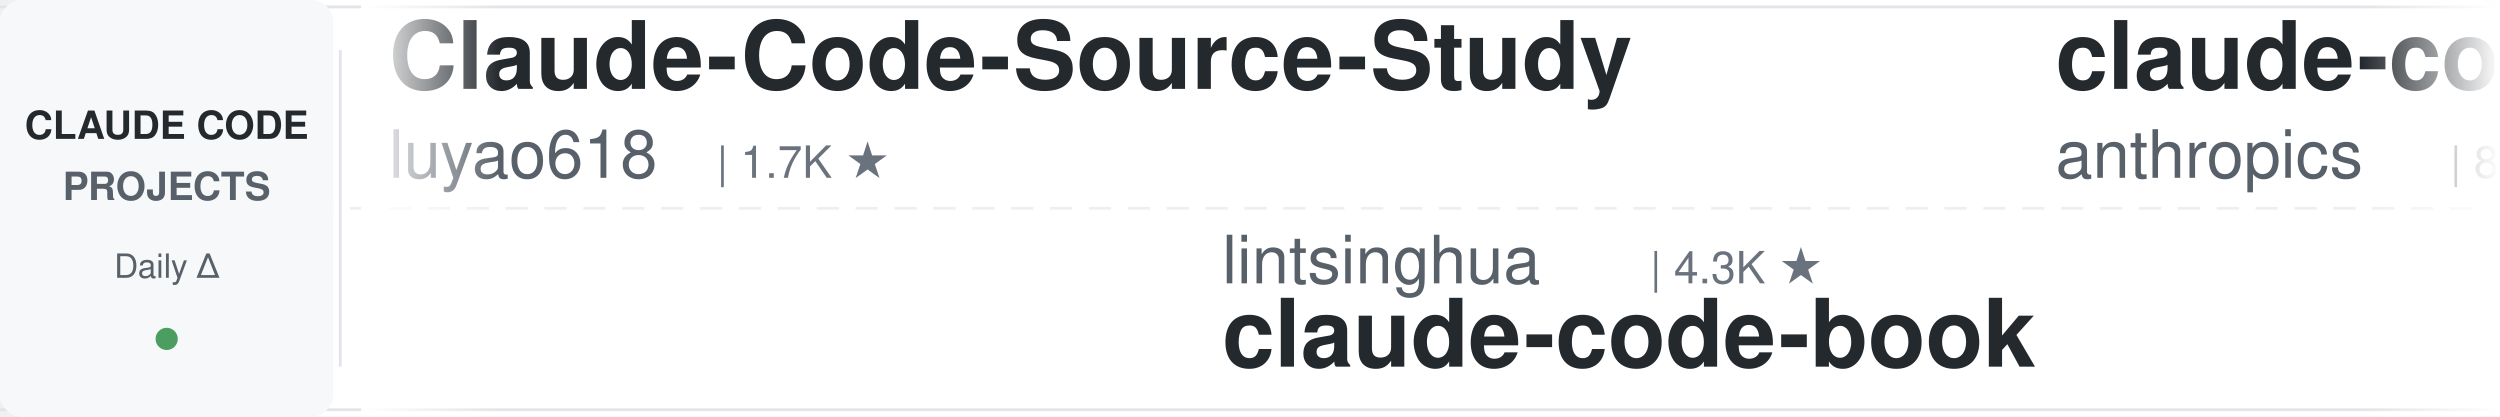
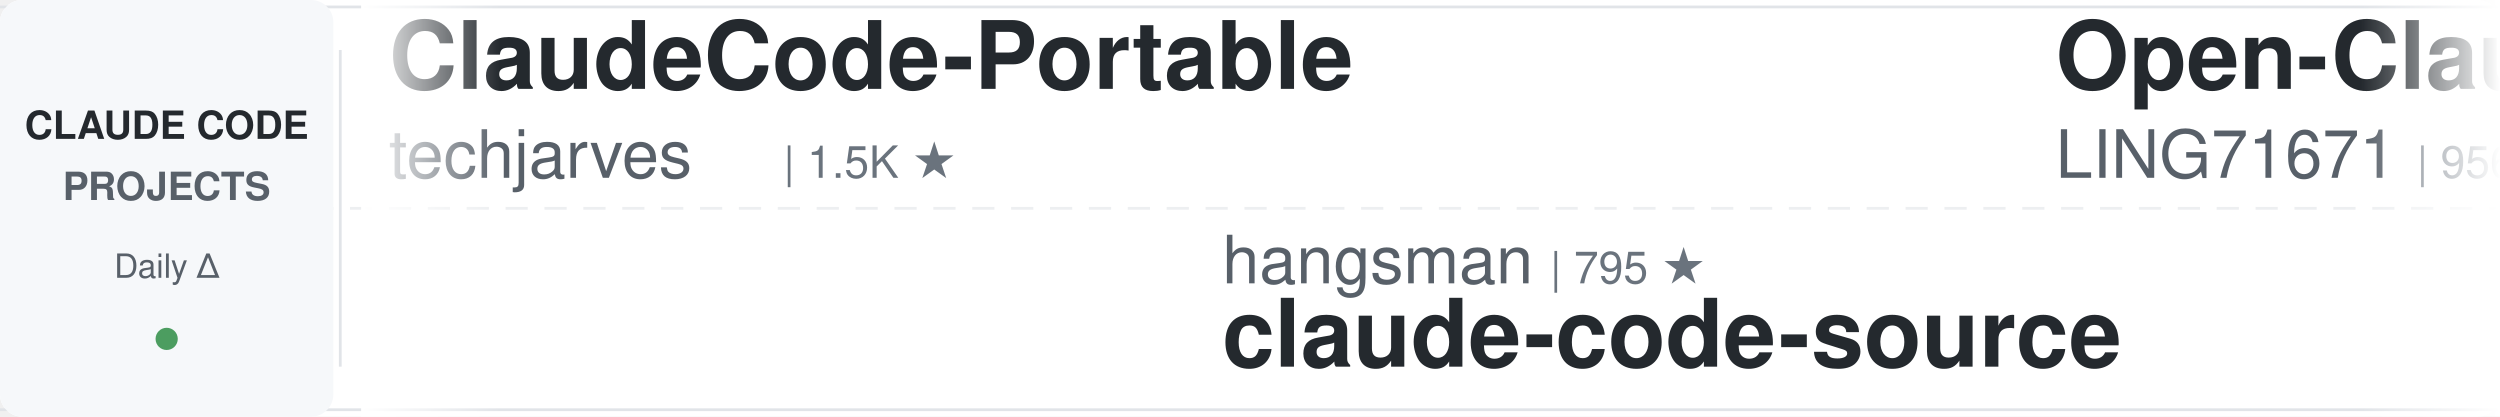
<svg xmlns="http://www.w3.org/2000/svg" width="900" height="150">
  <defs>
    <linearGradient id="leftFade" x1="0%" y1="0%" x2="100%" y2="0%">
      <stop offset="0%" style="stop-color:#ffffff;stop-opacity:1" />
      <stop offset="100%" style="stop-color:#ffffff;stop-opacity:0" />
    </linearGradient>
    <linearGradient id="rightFade" x1="0%" y1="0%" x2="100%" y2="0%">
      <stop offset="0%" style="stop-color:#ffffff;stop-opacity:0" />
      <stop offset="100%" style="stop-color:#ffffff;stop-opacity:1" />
    </linearGradient>
  </defs>
  <rect width="900" height="150" fill="#ffffff" rx="8" />
  <rect x="0" y="2" width="900" height="1" fill="#e1e4e8" />
  <rect x="0" y="147" width="900" height="1" fill="#e1e4e8" />
  <line x1="0" y1="75" x2="900" y2="75" stroke="#e1e4e8" stroke-width="1" stroke-dasharray="8 6" opacity="0.6" />
  <rect x="0" y="0" width="120" height="150" fill="#f6f8fa" rx="8" />
  <text x="60" y="50" font-family="-apple-system, BlinkMacSystemFont, 'Segoe UI', Helvetica, Arial, sans-serif" font-size="14" font-weight="600" fill="#24292e" text-anchor="middle">CLAUDE CODE</text>
  <text x="60" y="72" font-family="-apple-system, BlinkMacSystemFont, 'Segoe UI', Helvetica, Arial, sans-serif" font-size="14" font-weight="600" fill="#586069" text-anchor="middle">PROJECTS</text>
  <text x="60" y="100" font-family="-apple-system, BlinkMacSystemFont, 'Segoe UI', Helvetica, Arial, sans-serif" font-size="12" font-weight="500" fill="#586069" text-anchor="middle">Daily Δ</text>
  <circle cx="60" cy="122" r="4" fill="#22863a" opacity="0.8" />
  <rect x="122" y="18" width="1" height="114" fill="#e1e4e8" />
  <clipPath id="tickerClip">
    <rect x="130" y="0" width="770" height="150" />
  </clipPath>
  <g clip-path="url(#tickerClip)">
    <g id="tickerItems">
      <animateTransform attributeName="transform" attributeType="XML" type="translate" from="0 0" to="-3000 0" dur="54s" repeatCount="indefinite" />
      <g transform="translate(0, 0)">
-         <text x="140" y="32" font-family="-apple-system, BlinkMacSystemFont, 'Segoe UI', Helvetica, Arial, sans-serif" font-size="34" font-weight="600" fill="#24292e">Claude-Code-Source-Study</text>
-         <text x="140" y="64" font-family="-apple-system, BlinkMacSystemFont, 'Segoe UI', Helvetica, Arial, sans-serif" font-size="24" font-weight="400" fill="#586069">luyao618</text>
-         <text x="258" y="64" font-family="-apple-system, BlinkMacSystemFont, 'Segoe UI', Helvetica, Arial, sans-serif" font-size="16" font-weight="500" fill="#6a737d">| 1.7K ★</text>
+         <text x="140" y="32" font-family="-apple-system, BlinkMacSystemFont, 'Segoe UI', Helvetica, Arial, sans-serif" font-size="34" font-weight="600" fill="#24292e">ClaudeCode-Portable</text>
+         <text x="140" y="64" font-family="-apple-system, BlinkMacSystemFont, 'Segoe UI', Helvetica, Arial, sans-serif" font-size="24" font-weight="400" fill="#586069">techjarves</text>
+         <text x="282" y="64" font-family="-apple-system, BlinkMacSystemFont, 'Segoe UI', Helvetica, Arial, sans-serif" font-size="16" font-weight="500" fill="#6a737d">| 1.5K ★</text>
      </g>
      <g transform="translate(300, 0)">
-         <text x="140" y="102" font-family="-apple-system, BlinkMacSystemFont, 'Segoe UI', Helvetica, Arial, sans-serif" font-size="24" font-weight="400" fill="#586069">lintsinghua</text>
-         <text x="294" y="102" font-family="-apple-system, BlinkMacSystemFont, 'Segoe UI', Helvetica, Arial, sans-serif" font-size="16" font-weight="500" fill="#6a737d">| 4.3K ★</text>
-         <text x="140" y="132" font-family="-apple-system, BlinkMacSystemFont, 'Segoe UI', Helvetica, Arial, sans-serif" font-size="34" font-weight="600" fill="#24292e">claude-code-book</text>
+         <text x="140" y="102" font-family="-apple-system, BlinkMacSystemFont, 'Segoe UI', Helvetica, Arial, sans-serif" font-size="24" font-weight="400" fill="#586069">hangsman</text>
+         <text x="258" y="102" font-family="-apple-system, BlinkMacSystemFont, 'Segoe UI', Helvetica, Arial, sans-serif" font-size="16" font-weight="500" fill="#6a737d">| 795 ★</text>
+         <text x="140" y="132" font-family="-apple-system, BlinkMacSystemFont, 'Segoe UI', Helvetica, Arial, sans-serif" font-size="34" font-weight="600" fill="#24292e">claude-code-source</text>
      </g>
      <g transform="translate(600, 0)">
-         <text x="140" y="32" font-family="-apple-system, BlinkMacSystemFont, 'Segoe UI', Helvetica, Arial, sans-serif" font-size="34" font-weight="600" fill="#24292e">claude-code-action</text>
-         <text x="140" y="64" font-family="-apple-system, BlinkMacSystemFont, 'Segoe UI', Helvetica, Arial, sans-serif" font-size="24" font-weight="400" fill="#586069">anthropics</text>
-         <text x="282" y="64" font-family="-apple-system, BlinkMacSystemFont, 'Segoe UI', Helvetica, Arial, sans-serif" font-size="16" font-weight="500" fill="#6a737d">| 8.9K ★</text>
+         <text x="140" y="32" font-family="-apple-system, BlinkMacSystemFont, 'Segoe UI', Helvetica, Arial, sans-serif" font-size="34" font-weight="600" fill="#24292e">Open-ClaudeCode</text>
+         <text x="140" y="64" font-family="-apple-system, BlinkMacSystemFont, 'Segoe UI', Helvetica, Arial, sans-serif" font-size="24" font-weight="400" fill="#586069">LING71671</text>
+         <text x="270" y="64" font-family="-apple-system, BlinkMacSystemFont, 'Segoe UI', Helvetica, Arial, sans-serif" font-size="16" font-weight="500" fill="#6a737d">| 956 ★</text>
      </g>
      <g transform="translate(900, 0)">
-         <text x="140" y="102" font-family="-apple-system, BlinkMacSystemFont, 'Segoe UI', Helvetica, Arial, sans-serif" font-size="24" font-weight="400" fill="#586069">Yeachan-Heo</text>
-         <text x="294" y="102" font-family="-apple-system, BlinkMacSystemFont, 'Segoe UI', Helvetica, Arial, sans-serif" font-size="16" font-weight="500" fill="#6a737d">| 39.3K ★</text>
-         <text x="140" y="132" font-family="-apple-system, BlinkMacSystemFont, 'Segoe UI', Helvetica, Arial, sans-serif" font-size="34" font-weight="600" fill="#24292e">oh-my-claudecode</text>
+         <text x="140" y="102" font-family="-apple-system, BlinkMacSystemFont, 'Segoe UI', Helvetica, Arial, sans-serif" font-size="24" font-weight="400" fill="#586069">diet103</text>
+         <text x="246" y="102" font-family="-apple-system, BlinkMacSystemFont, 'Segoe UI', Helvetica, Arial, sans-serif" font-size="16" font-weight="500" fill="#6a737d">| 10.0K ★</text>
+         <text x="140" y="132" font-family="-apple-system, BlinkMacSystemFont, 'Segoe UI', Helvetica, Arial, sans-serif" font-size="34" font-weight="600" fill="#24292e">claude-code-infrastructu...</text>
      </g>
      <g transform="translate(1200, 0)">
-         <text x="140" y="32" font-family="-apple-system, BlinkMacSystemFont, 'Segoe UI', Helvetica, Arial, sans-serif" font-size="34" font-weight="600" fill="#24292e">claude-code-engineering</text>
-         <text x="140" y="64" font-family="-apple-system, BlinkMacSystemFont, 'Segoe UI', Helvetica, Arial, sans-serif" font-size="24" font-weight="400" fill="#586069">huangjia2019</text>
-         <text x="306" y="64" font-family="-apple-system, BlinkMacSystemFont, 'Segoe UI', Helvetica, Arial, sans-serif" font-size="16" font-weight="500" fill="#6a737d">| 1.1K ★</text>
+         <text x="140" y="32" font-family="-apple-system, BlinkMacSystemFont, 'Segoe UI', Helvetica, Arial, sans-serif" font-size="34" font-weight="600" fill="#24292e">claude-code-ultimate-gui...</text>
+         <text x="140" y="64" font-family="-apple-system, BlinkMacSystemFont, 'Segoe UI', Helvetica, Arial, sans-serif" font-size="24" font-weight="400" fill="#586069">FlorianBruniaux</text>
+         <text x="342" y="64" font-family="-apple-system, BlinkMacSystemFont, 'Segoe UI', Helvetica, Arial, sans-serif" font-size="16" font-weight="500" fill="#6a737d">| 6.0K ★</text>
      </g>
      <g transform="translate(1500, 0)">
-         <text x="140" y="102" font-family="-apple-system, BlinkMacSystemFont, 'Segoe UI', Helvetica, Arial, sans-serif" font-size="24" font-weight="400" fill="#586069">Piebald-AI</text>
-         <text x="282" y="102" font-family="-apple-system, BlinkMacSystemFont, 'Segoe UI', Helvetica, Arial, sans-serif" font-size="16" font-weight="500" fill="#6a737d">| 12.7K ★</text>
-         <text x="140" y="132" font-family="-apple-system, BlinkMacSystemFont, 'Segoe UI', Helvetica, Arial, sans-serif" font-size="34" font-weight="600" fill="#24292e">claude-code-system-promp...</text>
+         <text x="140" y="102" font-family="-apple-system, BlinkMacSystemFont, 'Segoe UI', Helvetica, Arial, sans-serif" font-size="24" font-weight="400" fill="#586069">darcyegb</text>
+         <text x="258" y="102" font-family="-apple-system, BlinkMacSystemFont, 'Segoe UI', Helvetica, Arial, sans-serif" font-size="16" font-weight="500" fill="#6a737d">| 765 ★</text>
+         <text x="140" y="132" font-family="-apple-system, BlinkMacSystemFont, 'Segoe UI', Helvetica, Arial, sans-serif" font-size="34" font-weight="600" fill="#24292e">ClaudeCodeAgents</text>
      </g>
      <g transform="translate(1800, 0)">
-         <text x="140" y="32" font-family="-apple-system, BlinkMacSystemFont, 'Segoe UI', Helvetica, Arial, sans-serif" font-size="34" font-weight="600" fill="#24292e">claude-code-from-scratch</text>
-         <text x="140" y="64" font-family="-apple-system, BlinkMacSystemFont, 'Segoe UI', Helvetica, Arial, sans-serif" font-size="24" font-weight="400" fill="#586069">Windy3f3f3f3f</text>
-         <text x="318" y="64" font-family="-apple-system, BlinkMacSystemFont, 'Segoe UI', Helvetica, Arial, sans-serif" font-size="16" font-weight="500" fill="#6a737d">| 2.7K ★</text>
+         <text x="140" y="32" font-family="-apple-system, BlinkMacSystemFont, 'Segoe UI', Helvetica, Arial, sans-serif" font-size="34" font-weight="600" fill="#24292e">claude-code-spec-workflo...</text>
+         <text x="140" y="64" font-family="-apple-system, BlinkMacSystemFont, 'Segoe UI', Helvetica, Arial, sans-serif" font-size="24" font-weight="400" fill="#586069">Pimzino</text>
+         <text x="246" y="64" font-family="-apple-system, BlinkMacSystemFont, 'Segoe UI', Helvetica, Arial, sans-serif" font-size="16" font-weight="500" fill="#6a737d">| 3.9K ★</text>
      </g>
      <g transform="translate(2100, 0)">
-         <text x="140" y="102" font-family="-apple-system, BlinkMacSystemFont, 'Segoe UI', Helvetica, Arial, sans-serif" font-size="24" font-weight="400" fill="#586069">WorldFlowAI</text>
-         <text x="294" y="102" font-family="-apple-system, BlinkMacSystemFont, 'Segoe UI', Helvetica, Arial, sans-serif" font-size="16" font-weight="500" fill="#6a737d">| 3.3K ★</text>
-         <text x="140" y="132" font-family="-apple-system, BlinkMacSystemFont, 'Segoe UI', Helvetica, Arial, sans-serif" font-size="34" font-weight="600" fill="#24292e">everything-claude-code</text>
+         <text x="140" y="102" font-family="-apple-system, BlinkMacSystemFont, 'Segoe UI', Helvetica, Arial, sans-serif" font-size="24" font-weight="400" fill="#586069">ykdojo</text>
+         <text x="234" y="102" font-family="-apple-system, BlinkMacSystemFont, 'Segoe UI', Helvetica, Arial, sans-serif" font-size="16" font-weight="500" fill="#6a737d">| 10.1K ★</text>
+         <text x="140" y="132" font-family="-apple-system, BlinkMacSystemFont, 'Segoe UI', Helvetica, Arial, sans-serif" font-size="34" font-weight="600" fill="#24292e">claude-code-tips</text>
      </g>
      <g transform="translate(2400, 0)">
-         <text x="140" y="32" font-family="-apple-system, BlinkMacSystemFont, 'Segoe UI', Helvetica, Arial, sans-serif" font-size="34" font-weight="600" fill="#24292e">claude-code-telegram</text>
-         <text x="140" y="64" font-family="-apple-system, BlinkMacSystemFont, 'Segoe UI', Helvetica, Arial, sans-serif" font-size="24" font-weight="400" fill="#586069">overwirehq</text>
-         <text x="282" y="64" font-family="-apple-system, BlinkMacSystemFont, 'Segoe UI', Helvetica, Arial, sans-serif" font-size="16" font-weight="500" fill="#6a737d">| 2.8K ★</text>
+         <text x="140" y="32" font-family="-apple-system, BlinkMacSystemFont, 'Segoe UI', Helvetica, Arial, sans-serif" font-size="34" font-weight="600" fill="#24292e">claude-code-my-workflow</text>
+         <text x="140" y="64" font-family="-apple-system, BlinkMacSystemFont, 'Segoe UI', Helvetica, Arial, sans-serif" font-size="24" font-weight="400" fill="#586069">pedrohcgs</text>
+         <text x="270" y="64" font-family="-apple-system, BlinkMacSystemFont, 'Segoe UI', Helvetica, Arial, sans-serif" font-size="16" font-weight="500" fill="#6a737d">| 1.6K ★</text>
      </g>
      <g transform="translate(2700, 0)">
-         <text x="140" y="102" font-family="-apple-system, BlinkMacSystemFont, 'Segoe UI', Helvetica, Arial, sans-serif" font-size="24" font-weight="400" fill="#586069">SeemSeam</text>
-         <text x="258" y="102" font-family="-apple-system, BlinkMacSystemFont, 'Segoe UI', Helvetica, Arial, sans-serif" font-size="16" font-weight="500" fill="#6a737d">| 3.5K ★</text>
-         <text x="140" y="132" font-family="-apple-system, BlinkMacSystemFont, 'Segoe UI', Helvetica, Arial, sans-serif" font-size="34" font-weight="600" fill="#24292e">claude_codex_bridge</text>
+         <text x="140" y="102" font-family="-apple-system, BlinkMacSystemFont, 'Segoe UI', Helvetica, Arial, sans-serif" font-size="24" font-weight="400" fill="#586069">shareAI-lab</text>
+         <text x="294" y="102" font-family="-apple-system, BlinkMacSystemFont, 'Segoe UI', Helvetica, Arial, sans-serif" font-size="16" font-weight="500" fill="#6a737d">| 77.3K ★</text>
+         <text x="140" y="132" font-family="-apple-system, BlinkMacSystemFont, 'Segoe UI', Helvetica, Arial, sans-serif" font-size="34" font-weight="600" fill="#24292e">learn-claude-code</text>
      </g>
      <g transform="translate(3000, 0)">
-         <text x="140" y="32" font-family="-apple-system, BlinkMacSystemFont, 'Segoe UI', Helvetica, Arial, sans-serif" font-size="34" font-weight="600" fill="#24292e">Claude-Code-Source-Study</text>
-         <text x="140" y="64" font-family="-apple-system, BlinkMacSystemFont, 'Segoe UI', Helvetica, Arial, sans-serif" font-size="24" font-weight="400" fill="#586069">luyao618</text>
-         <text x="258" y="64" font-family="-apple-system, BlinkMacSystemFont, 'Segoe UI', Helvetica, Arial, sans-serif" font-size="16" font-weight="500" fill="#6a737d">| 1.7K ★</text>
+         <text x="140" y="32" font-family="-apple-system, BlinkMacSystemFont, 'Segoe UI', Helvetica, Arial, sans-serif" font-size="34" font-weight="600" fill="#24292e">ClaudeCode-Portable</text>
+         <text x="140" y="64" font-family="-apple-system, BlinkMacSystemFont, 'Segoe UI', Helvetica, Arial, sans-serif" font-size="24" font-weight="400" fill="#586069">techjarves</text>
+         <text x="282" y="64" font-family="-apple-system, BlinkMacSystemFont, 'Segoe UI', Helvetica, Arial, sans-serif" font-size="16" font-weight="500" fill="#6a737d">| 1.5K ★</text>
      </g>
      <g transform="translate(3300, 0)">
-         <text x="140" y="102" font-family="-apple-system, BlinkMacSystemFont, 'Segoe UI', Helvetica, Arial, sans-serif" font-size="24" font-weight="400" fill="#586069">lintsinghua</text>
-         <text x="294" y="102" font-family="-apple-system, BlinkMacSystemFont, 'Segoe UI', Helvetica, Arial, sans-serif" font-size="16" font-weight="500" fill="#6a737d">| 4.3K ★</text>
-         <text x="140" y="132" font-family="-apple-system, BlinkMacSystemFont, 'Segoe UI', Helvetica, Arial, sans-serif" font-size="34" font-weight="600" fill="#24292e">claude-code-book</text>
+         <text x="140" y="102" font-family="-apple-system, BlinkMacSystemFont, 'Segoe UI', Helvetica, Arial, sans-serif" font-size="24" font-weight="400" fill="#586069">hangsman</text>
+         <text x="258" y="102" font-family="-apple-system, BlinkMacSystemFont, 'Segoe UI', Helvetica, Arial, sans-serif" font-size="16" font-weight="500" fill="#6a737d">| 795 ★</text>
+         <text x="140" y="132" font-family="-apple-system, BlinkMacSystemFont, 'Segoe UI', Helvetica, Arial, sans-serif" font-size="34" font-weight="600" fill="#24292e">claude-code-source</text>
      </g>
      <g transform="translate(3600, 0)">
-         <text x="140" y="32" font-family="-apple-system, BlinkMacSystemFont, 'Segoe UI', Helvetica, Arial, sans-serif" font-size="34" font-weight="600" fill="#24292e">claude-code-action</text>
-         <text x="140" y="64" font-family="-apple-system, BlinkMacSystemFont, 'Segoe UI', Helvetica, Arial, sans-serif" font-size="24" font-weight="400" fill="#586069">anthropics</text>
-         <text x="282" y="64" font-family="-apple-system, BlinkMacSystemFont, 'Segoe UI', Helvetica, Arial, sans-serif" font-size="16" font-weight="500" fill="#6a737d">| 8.9K ★</text>
+         <text x="140" y="32" font-family="-apple-system, BlinkMacSystemFont, 'Segoe UI', Helvetica, Arial, sans-serif" font-size="34" font-weight="600" fill="#24292e">Open-ClaudeCode</text>
+         <text x="140" y="64" font-family="-apple-system, BlinkMacSystemFont, 'Segoe UI', Helvetica, Arial, sans-serif" font-size="24" font-weight="400" fill="#586069">LING71671</text>
+         <text x="270" y="64" font-family="-apple-system, BlinkMacSystemFont, 'Segoe UI', Helvetica, Arial, sans-serif" font-size="16" font-weight="500" fill="#6a737d">| 956 ★</text>
      </g>
      <g transform="translate(3900, 0)">
-         <text x="140" y="102" font-family="-apple-system, BlinkMacSystemFont, 'Segoe UI', Helvetica, Arial, sans-serif" font-size="24" font-weight="400" fill="#586069">Yeachan-Heo</text>
-         <text x="294" y="102" font-family="-apple-system, BlinkMacSystemFont, 'Segoe UI', Helvetica, Arial, sans-serif" font-size="16" font-weight="500" fill="#6a737d">| 39.3K ★</text>
-         <text x="140" y="132" font-family="-apple-system, BlinkMacSystemFont, 'Segoe UI', Helvetica, Arial, sans-serif" font-size="34" font-weight="600" fill="#24292e">oh-my-claudecode</text>
+         <text x="140" y="102" font-family="-apple-system, BlinkMacSystemFont, 'Segoe UI', Helvetica, Arial, sans-serif" font-size="24" font-weight="400" fill="#586069">diet103</text>
+         <text x="246" y="102" font-family="-apple-system, BlinkMacSystemFont, 'Segoe UI', Helvetica, Arial, sans-serif" font-size="16" font-weight="500" fill="#6a737d">| 10.0K ★</text>
+         <text x="140" y="132" font-family="-apple-system, BlinkMacSystemFont, 'Segoe UI', Helvetica, Arial, sans-serif" font-size="34" font-weight="600" fill="#24292e">claude-code-infrastructu...</text>
      </g>
    </g>
  </g>
  <rect x="130" y="0" width="50" height="150" fill="url(#leftFade)" />
  <rect x="850" y="0" width="50" height="150" fill="url(#rightFade)" />
</svg>
